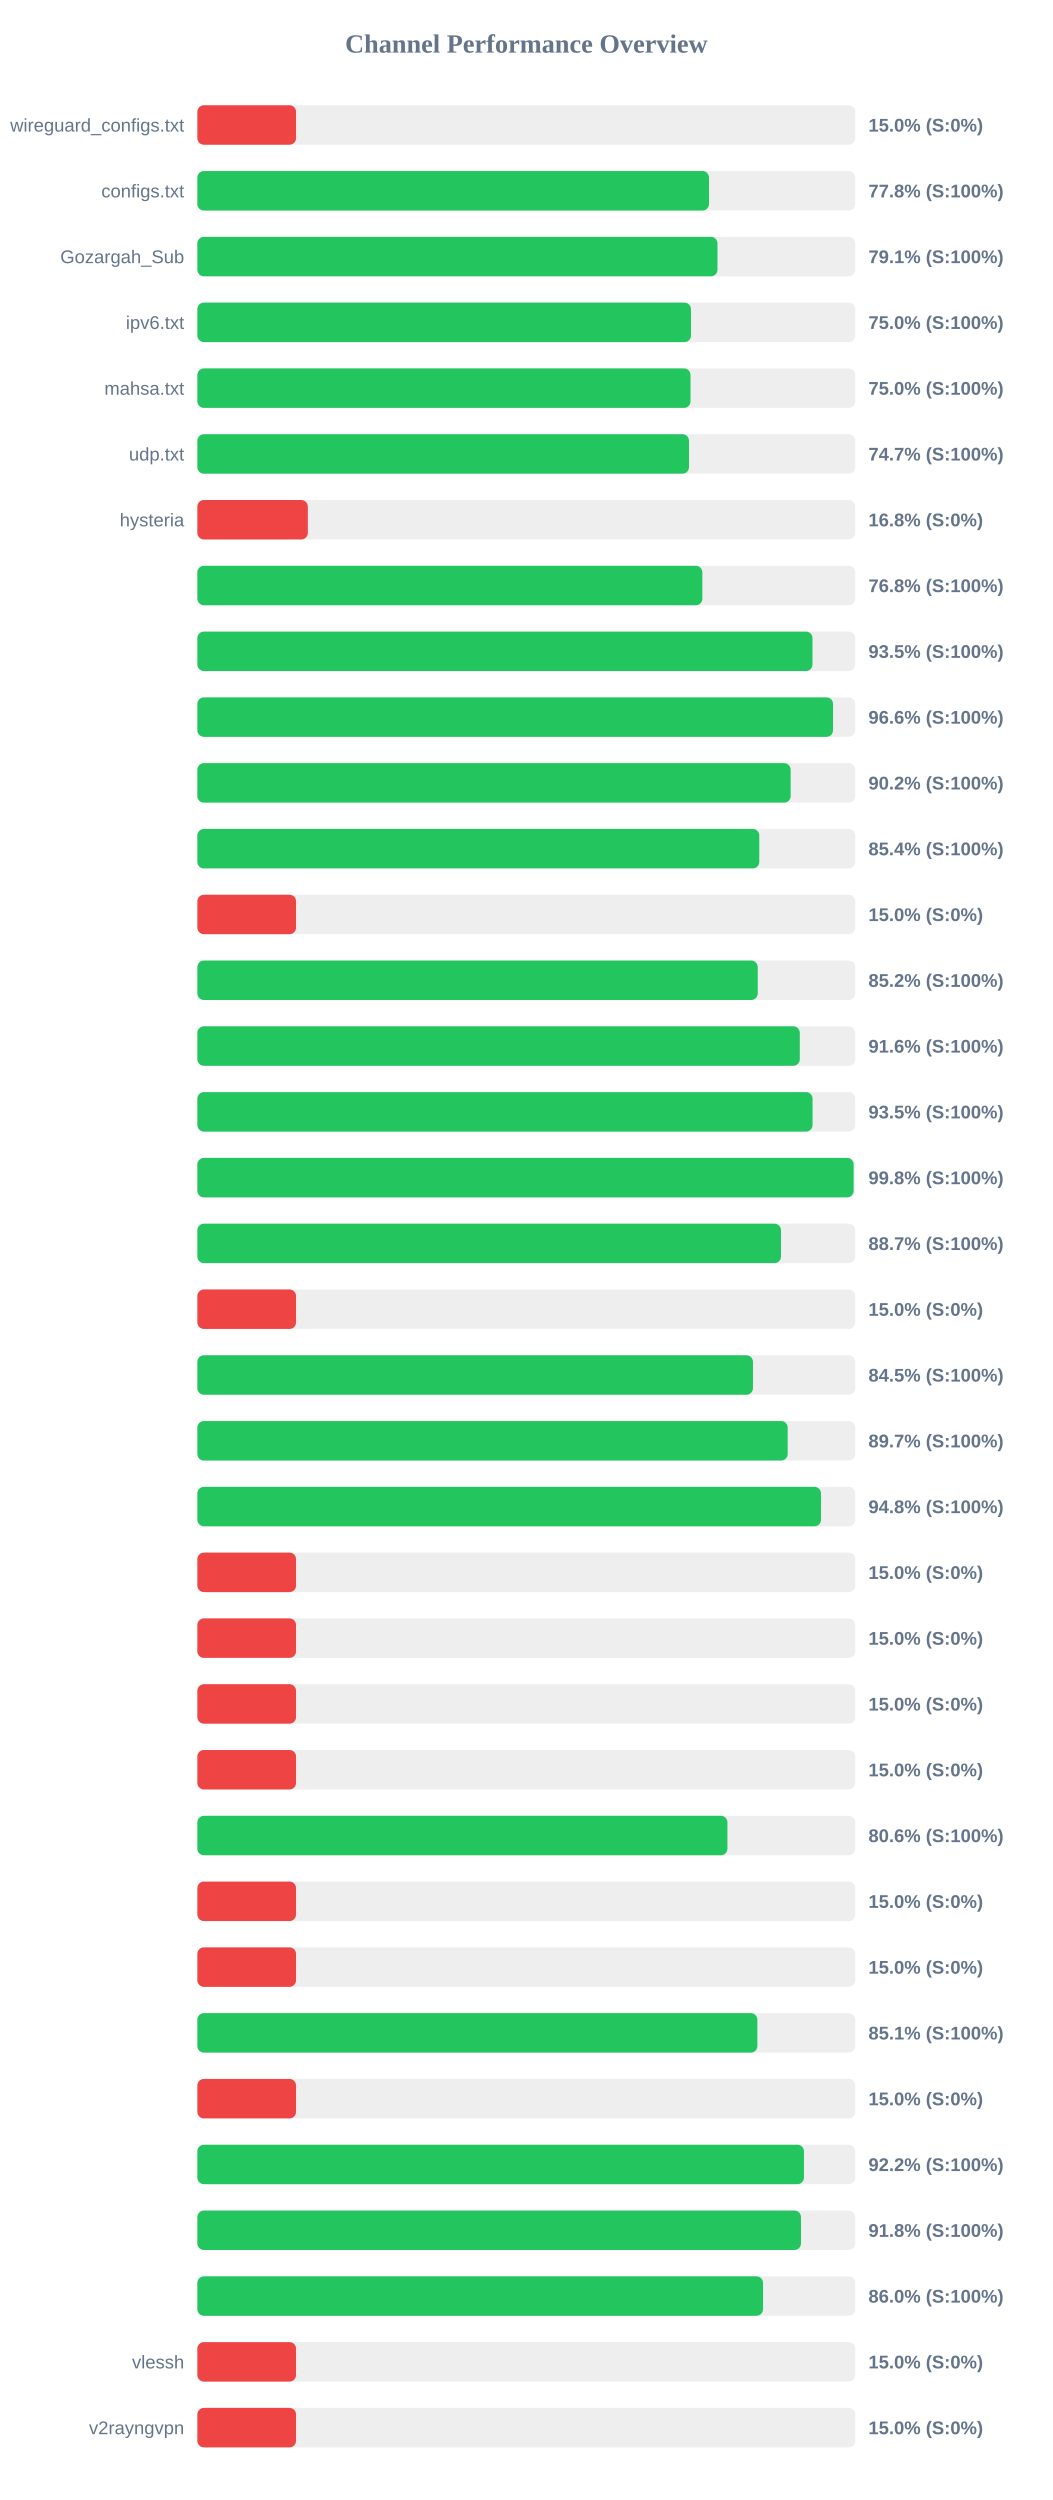
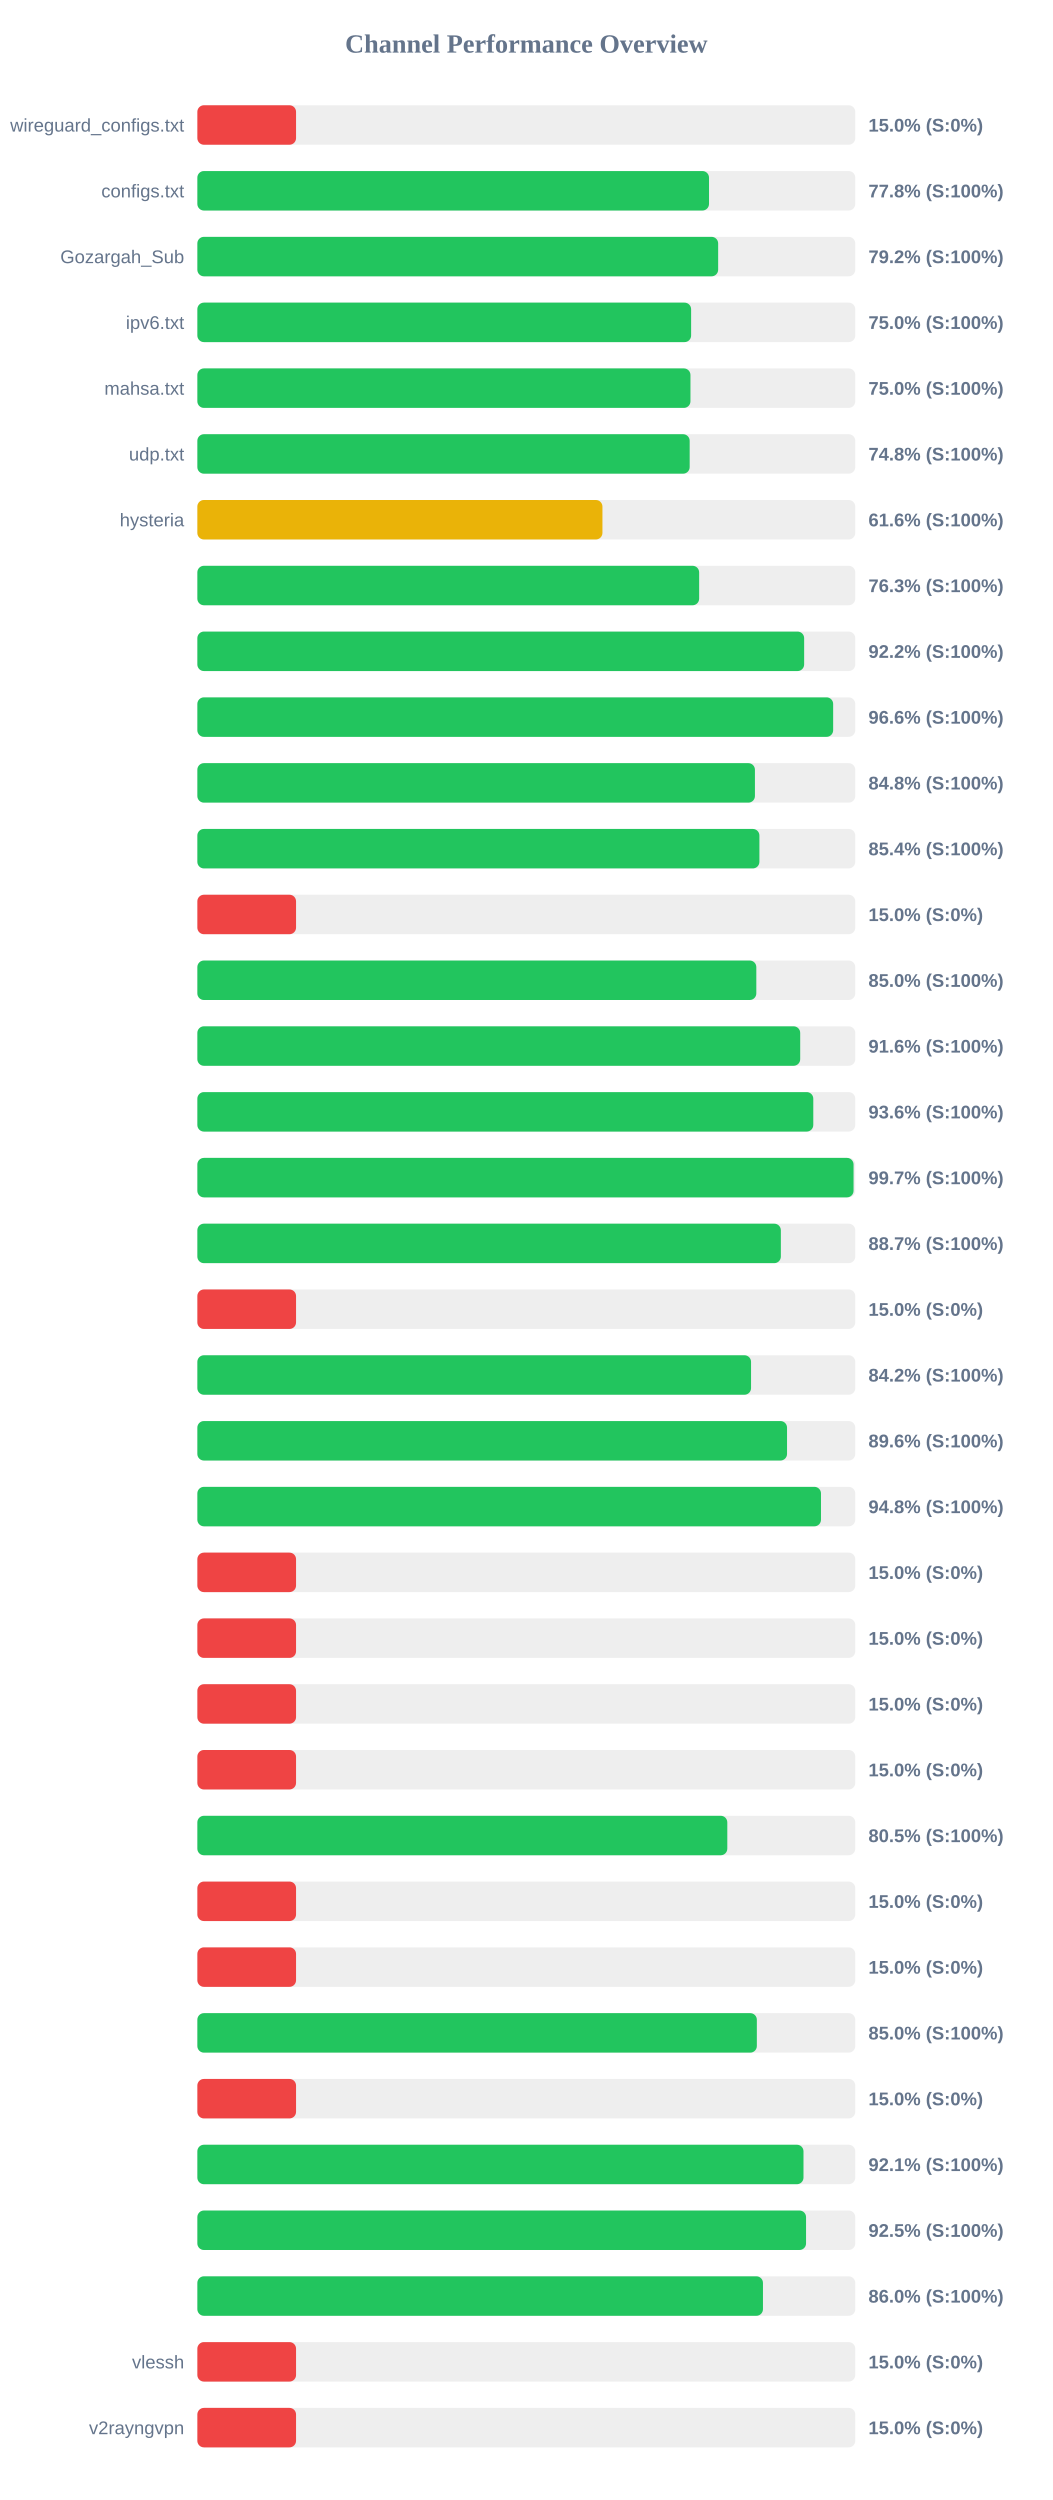
<svg xmlns="http://www.w3.org/2000/svg" width="800" height="1900" version="1.1">
  <style>
        .row { font: 14px Arial; fill: #64748b; }
        .score { font: bold 14px Arial; fill: #64748b; }
    </style>
  <text x="400" y="40" text-anchor="middle" font-size="20px" font-weight="bold" fill="#64748b">Channel Performance Overview</text>
  <rect x="150" y="80" width="500" height="30" fill="#eee" rx="5" />
  <rect x="150" y="80" width="75.0" height="30" fill="#ef4444" rx="5" />
  <text x="140" y="100" text-anchor="end" class="row">wireguard_configs.txt</text>
  <text x="660" y="100" text-anchor="start" class="score">15.0% (S:0%)</text>
  <rect x="150" y="130" width="500" height="30" fill="#eee" rx="5" />
  <rect x="150" y="130" width="388.85" height="30" fill="#22c55e" rx="5" />
  <text x="140" y="150" text-anchor="end" class="row">configs.txt</text>
  <text x="660" y="150" text-anchor="start" class="score">77.8% (S:100%)</text>
  <rect x="150" y="180" width="500" height="30" fill="#eee" rx="5" />
-   <rect x="150" y="180" width="395.3" height="30" fill="#22c55e" rx="5" />
+   <rect x="150" y="180" width="395.8" height="30" fill="#22c55e" rx="5" />
  <text x="140" y="200" text-anchor="end" class="row">Gozargah_Sub</text>
-   <text x="660" y="200" text-anchor="start" class="score">79.1% (S:100%)</text>
+   <text x="660" y="200" text-anchor="start" class="score">79.2% (S:100%)</text>
  <rect x="150" y="230" width="500" height="30" fill="#eee" rx="5" />
-   <rect x="150" y="230" width="375.15" height="30" fill="#22c55e" rx="5" />
+   <rect x="150" y="230" width="375.25" height="30" fill="#22c55e" rx="5" />
  <text x="140" y="250" text-anchor="end" class="row">ipv6.txt</text>
  <text x="660" y="250" text-anchor="start" class="score">75.0% (S:100%)</text>
  <rect x="150" y="280" width="500" height="30" fill="#eee" rx="5" />
-   <rect x="150" y="280" width="374.8" height="30" fill="#22c55e" rx="5" />
+   <rect x="150" y="280" width="374.75" height="30" fill="#22c55e" rx="5" />
  <text x="140" y="300" text-anchor="end" class="row">mahsa.txt</text>
  <text x="660" y="300" text-anchor="start" class="score">75.0% (S:100%)</text>
  <rect x="150" y="330" width="500" height="30" fill="#eee" rx="5" />
-   <rect x="150" y="330" width="373.65" height="30" fill="#22c55e" rx="5" />
+   <rect x="150" y="330" width="374.15" height="30" fill="#22c55e" rx="5" />
  <text x="140" y="350" text-anchor="end" class="row">udp.txt</text>
-   <text x="660" y="350" text-anchor="start" class="score">74.7% (S:100%)</text>
+   <text x="660" y="350" text-anchor="start" class="score">74.8% (S:100%)</text>
  <rect x="150" y="380" width="500" height="30" fill="#eee" rx="5" />
-   <rect x="150" y="380" width="83.95" height="30" fill="#ef4444" rx="5" />
+   <rect x="150" y="380" width="307.85" height="30" fill="#eab308" rx="5" />
  <text x="140" y="400" text-anchor="end" class="row">hysteria</text>
-   <text x="660" y="400" text-anchor="start" class="score">16.8% (S:0%)</text>
+   <text x="660" y="400" text-anchor="start" class="score">61.6% (S:100%)</text>
  <rect x="150" y="430" width="500" height="30" fill="#eee" rx="5" />
-   <rect x="150" y="430" width="383.8" height="30" fill="#22c55e" rx="5" />
+   <rect x="150" y="430" width="381.35" height="30" fill="#22c55e" rx="5" />
  <text x="140" y="450" text-anchor="end" class="row" />
-   <text x="660" y="450" text-anchor="start" class="score">76.8% (S:100%)</text>
+   <text x="660" y="450" text-anchor="start" class="score">76.3% (S:100%)</text>
  <rect x="150" y="480" width="500" height="30" fill="#eee" rx="5" />
-   <rect x="150" y="480" width="467.5" height="30" fill="#22c55e" rx="5" />
+   <rect x="150" y="480" width="461.15" height="30" fill="#22c55e" rx="5" />
  <text x="140" y="500" text-anchor="end" class="row" />
-   <text x="660" y="500" text-anchor="start" class="score">93.5% (S:100%)</text>
+   <text x="660" y="500" text-anchor="start" class="score">92.2% (S:100%)</text>
  <rect x="150" y="530" width="500" height="30" fill="#eee" rx="5" />
-   <rect x="150" y="530" width="483.1" height="30" fill="#22c55e" rx="5" />
+   <rect x="150" y="530" width="483.2" height="30" fill="#22c55e" rx="5" />
  <text x="140" y="550" text-anchor="end" class="row" />
  <text x="660" y="550" text-anchor="start" class="score">96.6% (S:100%)</text>
  <rect x="150" y="580" width="500" height="30" fill="#eee" rx="5" />
-   <rect x="150" y="580" width="450.9" height="30" fill="#22c55e" rx="5" />
+   <rect x="150" y="580" width="423.75" height="30" fill="#22c55e" rx="5" />
  <text x="140" y="600" text-anchor="end" class="row" />
-   <text x="660" y="600" text-anchor="start" class="score">90.2% (S:100%)</text>
+   <text x="660" y="600" text-anchor="start" class="score">84.8% (S:100%)</text>
  <rect x="150" y="630" width="500" height="30" fill="#eee" rx="5" />
-   <rect x="150" y="630" width="427.05" height="30" fill="#22c55e" rx="5" />
+   <rect x="150" y="630" width="427.15" height="30" fill="#22c55e" rx="5" />
  <text x="140" y="650" text-anchor="end" class="row" />
  <text x="660" y="650" text-anchor="start" class="score">85.4% (S:100%)</text>
  <rect x="150" y="680" width="500" height="30" fill="#eee" rx="5" />
  <rect x="150" y="680" width="75.0" height="30" fill="#ef4444" rx="5" />
  <text x="140" y="700" text-anchor="end" class="row" />
  <text x="660" y="700" text-anchor="start" class="score">15.0% (S:0%)</text>
  <rect x="150" y="730" width="500" height="30" fill="#eee" rx="5" />
-   <rect x="150" y="730" width="425.9" height="30" fill="#22c55e" rx="5" />
+   <rect x="150" y="730" width="424.8" height="30" fill="#22c55e" rx="5" />
  <text x="140" y="750" text-anchor="end" class="row" />
-   <text x="660" y="750" text-anchor="start" class="score">85.2% (S:100%)</text>
+   <text x="660" y="750" text-anchor="start" class="score">85.0% (S:100%)</text>
  <rect x="150" y="780" width="500" height="30" fill="#eee" rx="5" />
-   <rect x="150" y="780" width="457.85" height="30" fill="#22c55e" rx="5" />
+   <rect x="150" y="780" width="458.15" height="30" fill="#22c55e" rx="5" />
  <text x="140" y="800" text-anchor="end" class="row" />
  <text x="660" y="800" text-anchor="start" class="score">91.6% (S:100%)</text>
  <rect x="150" y="830" width="500" height="30" fill="#eee" rx="5" />
-   <rect x="150" y="830" width="467.55" height="30" fill="#22c55e" rx="5" />
+   <rect x="150" y="830" width="468.1" height="30" fill="#22c55e" rx="5" />
  <text x="140" y="850" text-anchor="end" class="row" />
-   <text x="660" y="850" text-anchor="start" class="score">93.5% (S:100%)</text>
+   <text x="660" y="850" text-anchor="start" class="score">93.6% (S:100%)</text>
  <rect x="150" y="880" width="500" height="30" fill="#eee" rx="5" />
-   <rect x="150" y="880" width="498.75" height="30" fill="#22c55e" rx="5" />
+   <rect x="150" y="880" width="498.7" height="30" fill="#22c55e" rx="5" />
  <text x="140" y="900" text-anchor="end" class="row" />
-   <text x="660" y="900" text-anchor="start" class="score">99.8% (S:100%)</text>
+   <text x="660" y="900" text-anchor="start" class="score">99.7% (S:100%)</text>
  <rect x="150" y="930" width="500" height="30" fill="#eee" rx="5" />
-   <rect x="150" y="930" width="443.55" height="30" fill="#22c55e" rx="5" />
+   <rect x="150" y="930" width="443.45" height="30" fill="#22c55e" rx="5" />
  <text x="140" y="950" text-anchor="end" class="row" />
  <text x="660" y="950" text-anchor="start" class="score">88.7% (S:100%)</text>
  <rect x="150" y="980" width="500" height="30" fill="#eee" rx="5" />
  <rect x="150" y="980" width="75.0" height="30" fill="#ef4444" rx="5" />
  <text x="140" y="1000" text-anchor="end" class="row" />
  <text x="660" y="1000" text-anchor="start" class="score">15.0% (S:0%)</text>
  <rect x="150" y="1030" width="500" height="30" fill="#eee" rx="5" />
-   <rect x="150" y="1030" width="422.25" height="30" fill="#22c55e" rx="5" />
+   <rect x="150" y="1030" width="420.8" height="30" fill="#22c55e" rx="5" />
  <text x="140" y="1050" text-anchor="end" class="row" />
-   <text x="660" y="1050" text-anchor="start" class="score">84.5% (S:100%)</text>
+   <text x="660" y="1050" text-anchor="start" class="score">84.2% (S:100%)</text>
  <rect x="150" y="1080" width="500" height="30" fill="#eee" rx="5" />
-   <rect x="150" y="1080" width="448.65" height="30" fill="#22c55e" rx="5" />
+   <rect x="150" y="1080" width="448.15" height="30" fill="#22c55e" rx="5" />
  <text x="140" y="1100" text-anchor="end" class="row" />
-   <text x="660" y="1100" text-anchor="start" class="score">89.7% (S:100%)</text>
+   <text x="660" y="1100" text-anchor="start" class="score">89.6% (S:100%)</text>
  <rect x="150" y="1130" width="500" height="30" fill="#eee" rx="5" />
  <rect x="150" y="1130" width="473.95" height="30" fill="#22c55e" rx="5" />
  <text x="140" y="1150" text-anchor="end" class="row" />
  <text x="660" y="1150" text-anchor="start" class="score">94.8% (S:100%)</text>
  <rect x="150" y="1180" width="500" height="30" fill="#eee" rx="5" />
  <rect x="150" y="1180" width="75.0" height="30" fill="#ef4444" rx="5" />
  <text x="140" y="1200" text-anchor="end" class="row" />
  <text x="660" y="1200" text-anchor="start" class="score">15.0% (S:0%)</text>
  <rect x="150" y="1230" width="500" height="30" fill="#eee" rx="5" />
  <rect x="150" y="1230" width="75.0" height="30" fill="#ef4444" rx="5" />
  <text x="140" y="1250" text-anchor="end" class="row" />
  <text x="660" y="1250" text-anchor="start" class="score">15.0% (S:0%)</text>
  <rect x="150" y="1280" width="500" height="30" fill="#eee" rx="5" />
  <rect x="150" y="1280" width="75.0" height="30" fill="#ef4444" rx="5" />
  <text x="140" y="1300" text-anchor="end" class="row" />
  <text x="660" y="1300" text-anchor="start" class="score">15.0% (S:0%)</text>
  <rect x="150" y="1330" width="500" height="30" fill="#eee" rx="5" />
  <rect x="150" y="1330" width="75.0" height="30" fill="#ef4444" rx="5" />
  <text x="140" y="1350" text-anchor="end" class="row" />
  <text x="660" y="1350" text-anchor="start" class="score">15.0% (S:0%)</text>
  <rect x="150" y="1380" width="500" height="30" fill="#eee" rx="5" />
-   <rect x="150" y="1380" width="402.85" height="30" fill="#22c55e" rx="5" />
+   <rect x="150" y="1380" width="402.75" height="30" fill="#22c55e" rx="5" />
  <text x="140" y="1400" text-anchor="end" class="row" />
-   <text x="660" y="1400" text-anchor="start" class="score">80.6% (S:100%)</text>
+   <text x="660" y="1400" text-anchor="start" class="score">80.5% (S:100%)</text>
  <rect x="150" y="1430" width="500" height="30" fill="#eee" rx="5" />
  <rect x="150" y="1430" width="75.0" height="30" fill="#ef4444" rx="5" />
  <text x="140" y="1450" text-anchor="end" class="row" />
  <text x="660" y="1450" text-anchor="start" class="score">15.0% (S:0%)</text>
  <rect x="150" y="1480" width="500" height="30" fill="#eee" rx="5" />
  <rect x="150" y="1480" width="75.0" height="30" fill="#ef4444" rx="5" />
  <text x="140" y="1500" text-anchor="end" class="row" />
  <text x="660" y="1500" text-anchor="start" class="score">15.0% (S:0%)</text>
  <rect x="150" y="1530" width="500" height="30" fill="#eee" rx="5" />
-   <rect x="150" y="1530" width="425.6" height="30" fill="#22c55e" rx="5" />
+   <rect x="150" y="1530" width="425.2" height="30" fill="#22c55e" rx="5" />
  <text x="140" y="1550" text-anchor="end" class="row" />
-   <text x="660" y="1550" text-anchor="start" class="score">85.1% (S:100%)</text>
+   <text x="660" y="1550" text-anchor="start" class="score">85.0% (S:100%)</text>
  <rect x="150" y="1580" width="500" height="30" fill="#eee" rx="5" />
  <rect x="150" y="1580" width="75.0" height="30" fill="#ef4444" rx="5" />
  <text x="140" y="1600" text-anchor="end" class="row" />
  <text x="660" y="1600" text-anchor="start" class="score">15.0% (S:0%)</text>
  <rect x="150" y="1630" width="500" height="30" fill="#eee" rx="5" />
-   <rect x="150" y="1630" width="461.0" height="30" fill="#22c55e" rx="5" />
+   <rect x="150" y="1630" width="460.65" height="30" fill="#22c55e" rx="5" />
  <text x="140" y="1650" text-anchor="end" class="row" />
-   <text x="660" y="1650" text-anchor="start" class="score">92.2% (S:100%)</text>
+   <text x="660" y="1650" text-anchor="start" class="score">92.1% (S:100%)</text>
  <rect x="150" y="1680" width="500" height="30" fill="#eee" rx="5" />
-   <rect x="150" y="1680" width="458.75" height="30" fill="#22c55e" rx="5" />
+   <rect x="150" y="1680" width="462.6" height="30" fill="#22c55e" rx="5" />
  <text x="140" y="1700" text-anchor="end" class="row" />
-   <text x="660" y="1700" text-anchor="start" class="score">91.8% (S:100%)</text>
+   <text x="660" y="1700" text-anchor="start" class="score">92.5% (S:100%)</text>
  <rect x="150" y="1730" width="500" height="30" fill="#eee" rx="5" />
-   <rect x="150" y="1730" width="429.9" height="30" fill="#22c55e" rx="5" />
+   <rect x="150" y="1730" width="429.85" height="30" fill="#22c55e" rx="5" />
  <text x="140" y="1750" text-anchor="end" class="row" />
  <text x="660" y="1750" text-anchor="start" class="score">86.0% (S:100%)</text>
  <rect x="150" y="1780" width="500" height="30" fill="#eee" rx="5" />
  <rect x="150" y="1780" width="75.0" height="30" fill="#ef4444" rx="5" />
  <text x="140" y="1800" text-anchor="end" class="row">vlessh</text>
  <text x="660" y="1800" text-anchor="start" class="score">15.0% (S:0%)</text>
  <rect x="150" y="1830" width="500" height="30" fill="#eee" rx="5" />
  <rect x="150" y="1830" width="75.0" height="30" fill="#ef4444" rx="5" />
  <text x="140" y="1850" text-anchor="end" class="row">v2rayngvpn</text>
  <text x="660" y="1850" text-anchor="start" class="score">15.0% (S:0%)</text>
</svg>
